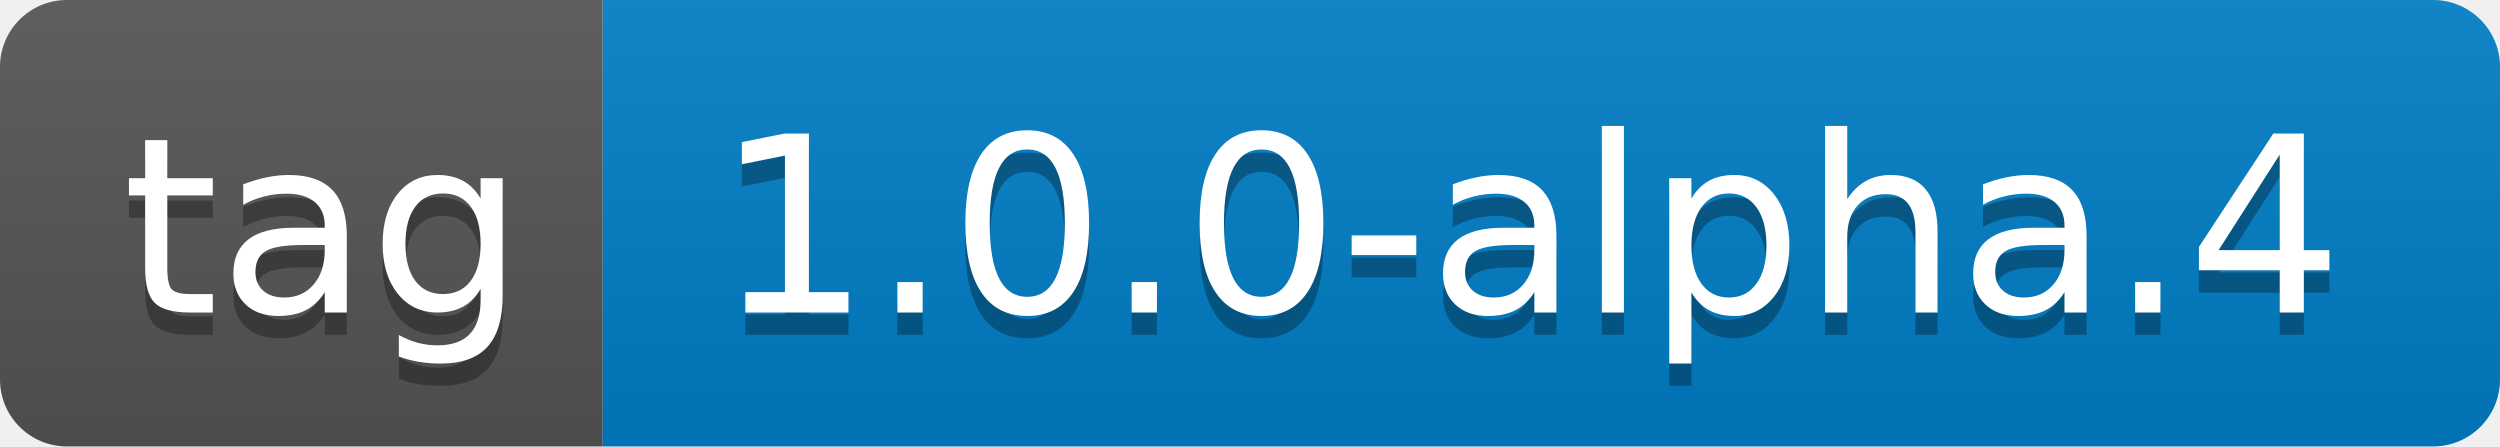
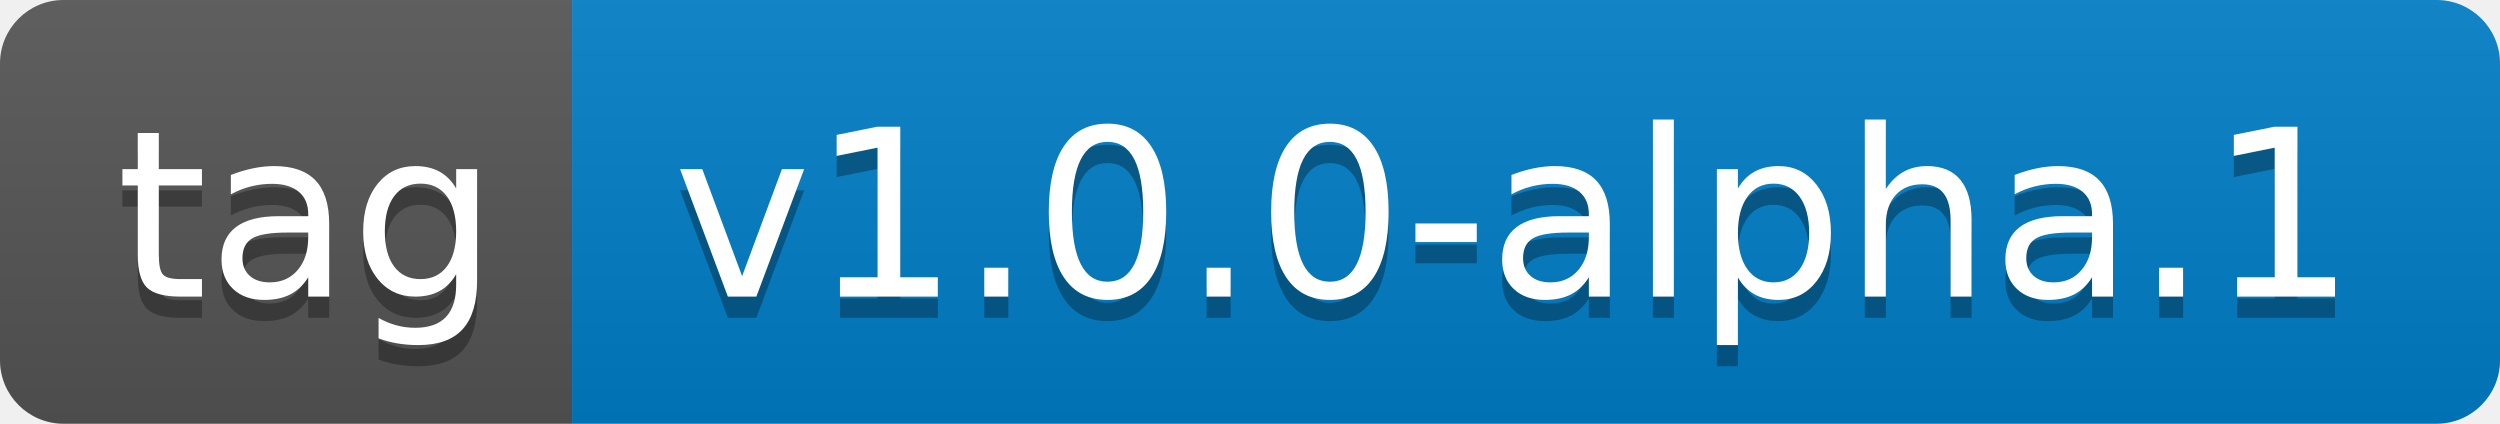
- <svg xmlns="http://www.w3.org/2000/svg" width="112" height="20" role="img" aria-label="tag: 1.0.0-alpha.4">
+ <svg xmlns="http://www.w3.org/2000/svg" width="118" height="20" role="img" aria-label="tag: v1.0.0-alpha.1">
  <linearGradient id="s" x2="0" y2="100%">
    <stop offset="0" stop-color="#bbb" stop-opacity=".1" />
    <stop offset="1" stop-opacity=".1" />
  </linearGradient>
  <clipPath id="r">
-     <rect width="112" height="20" rx="3" fill="#fff" />
+     <rect width="118" height="20" rx="3" fill="#fff" />
  </clipPath>
  <g clip-path="url(#r)">
    <rect width="27" height="20" fill="#555" />
-     <rect x="27" width="85" height="20" fill="#007ec6" />
-     <rect width="112" height="20" fill="url(#s)" />
+     <rect x="27" width="91" height="20" fill="#007ec6" />
+     <rect width="118" height="20" fill="url(#s)" />
  </g>
  <g fill="#fff" text-anchor="middle" font-family="Verdana,Geneva,DejaVu Sans,sans-serif" text-rendering="geometricPrecision" font-size="110">
    <text aria-hidden="true" x="145" y="150" fill="#010101" fill-opacity=".3" transform="scale(.1)" textLength="170">tag</text>
    <text x="145" y="140" transform="scale(.1)" fill="#fff" textLength="170">tag</text>
-     <text aria-hidden="true" x="685" y="150" fill="#010101" fill-opacity=".3" transform="scale(.1)" textLength="750">1.0.0-alpha.4</text>
-     <text x="685" y="140" transform="scale(.1)" fill="#fff" textLength="750">1.0.0-alpha.4</text>
+     <text aria-hidden="true" x="715" y="150" fill="#010101" fill-opacity=".3" transform="scale(.1)" textLength="810">v1.0.0-alpha.1</text>
+     <text x="715" y="140" transform="scale(.1)" fill="#fff" textLength="810">v1.0.0-alpha.1</text>
  </g>
</svg>
